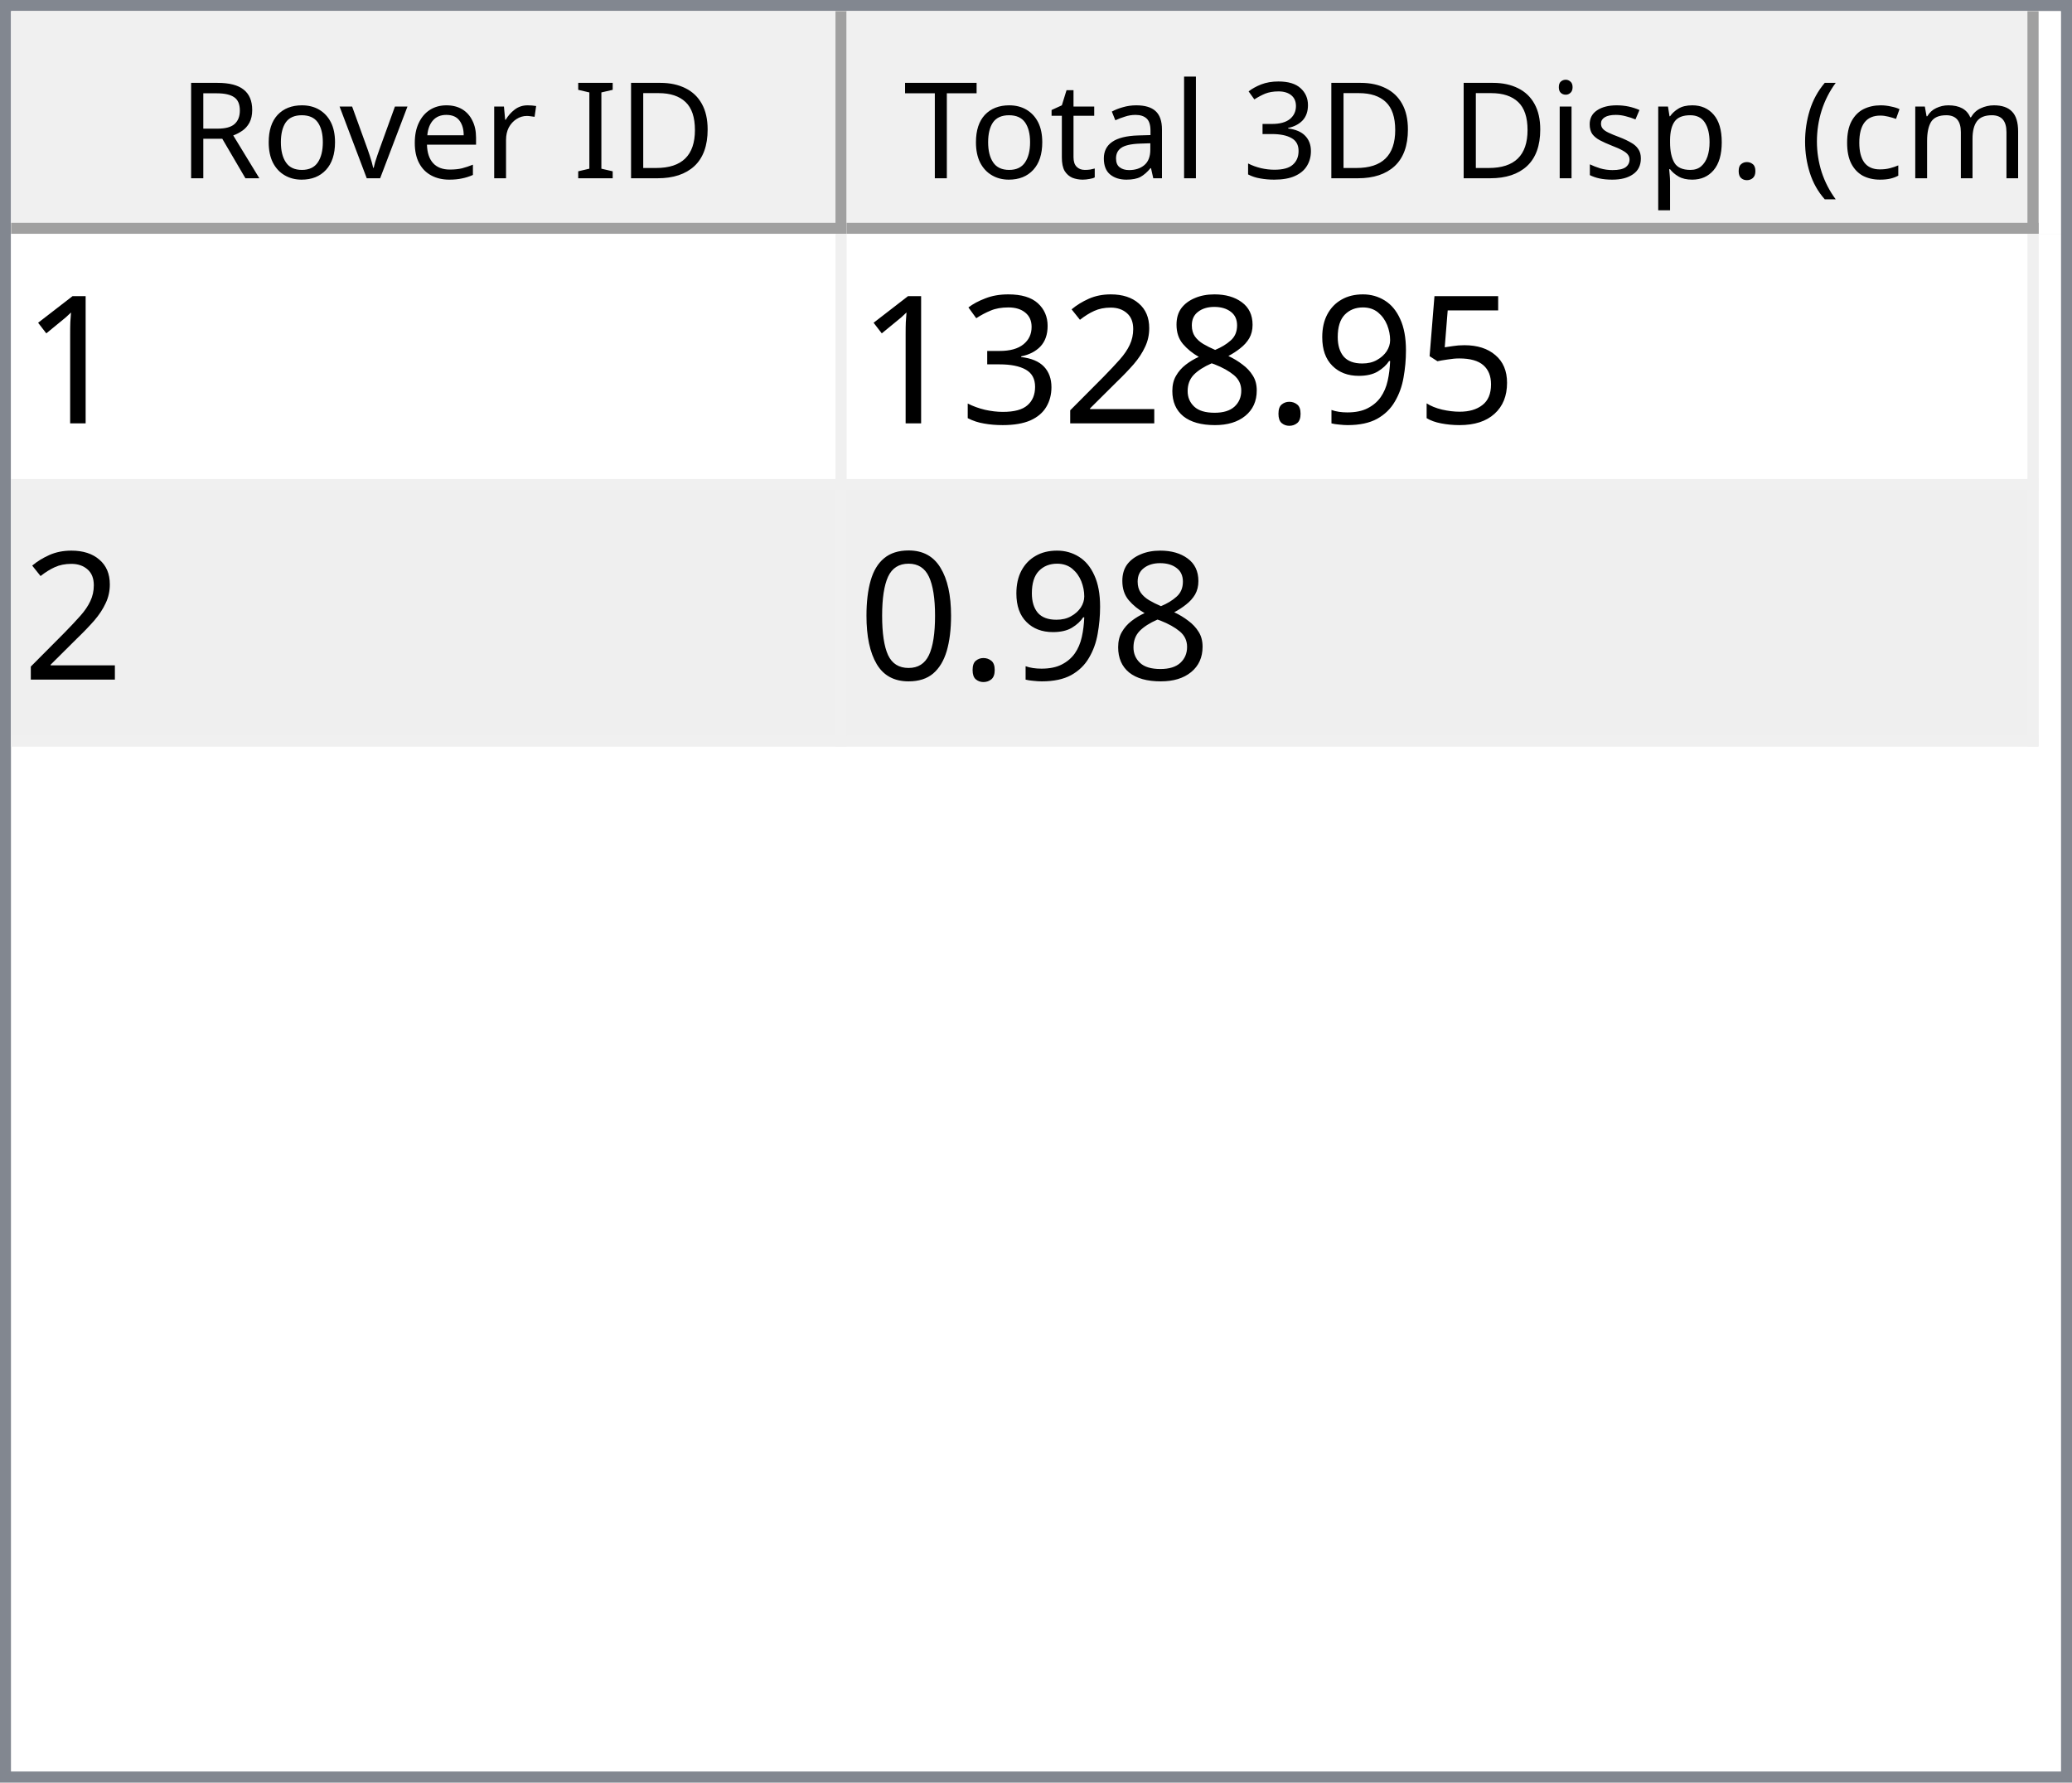
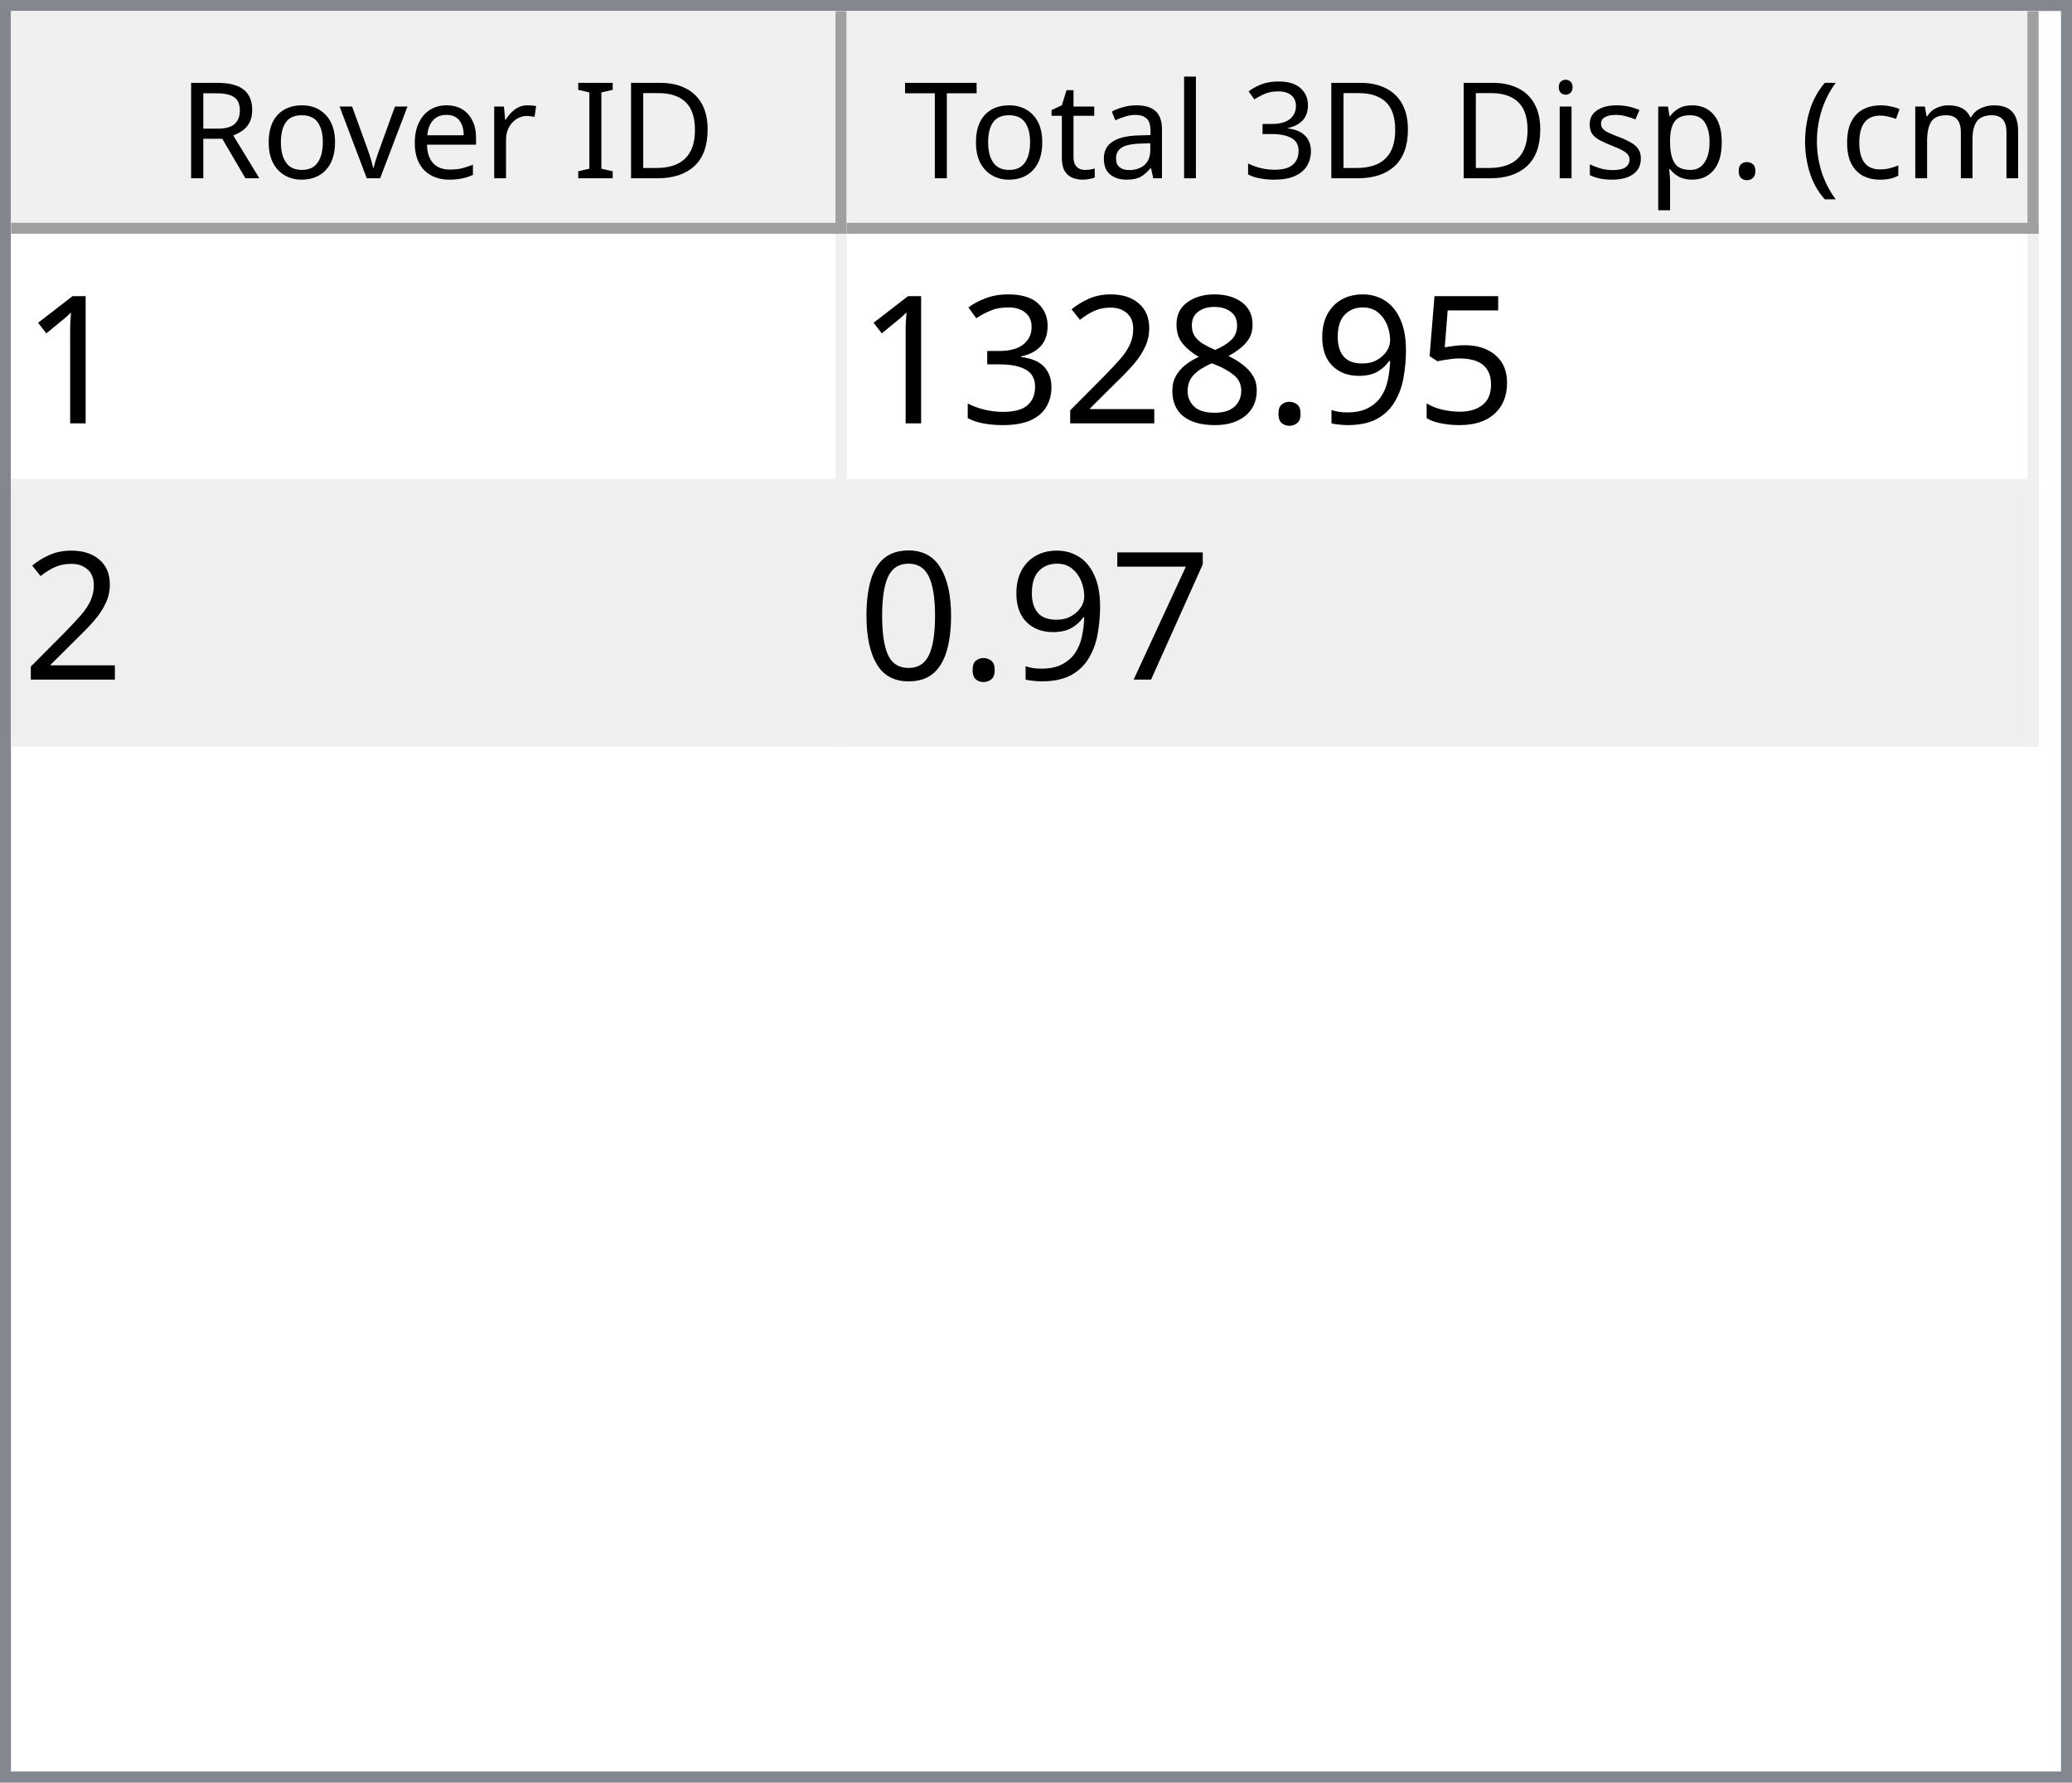
<svg xmlns="http://www.w3.org/2000/svg" style="fill-opacity:1; color-rendering:auto; color-interpolation:auto; text-rendering:auto; stroke:black; stroke-linecap:square; stroke-miterlimit:10; shape-rendering:auto; stroke-opacity:1; fill:black; stroke-dasharray:none; font-weight:normal; stroke-width:1; font-family:'Dialog'; font-style:normal; stroke-linejoin:miter; font-size:12px; stroke-dashoffset:0; image-rendering:auto;" width="186" height="160">
  <defs id="genericDefs" />
  <g>
    <defs id="defs1">
      <clipPath clipPathUnits="userSpaceOnUse" id="clipPath1">
        <path d="M0 0 L186 0 L186 160 L0 160 L0 0 Z" />
      </clipPath>
      <clipPath clipPathUnits="userSpaceOnUse" id="clipPath2">
        <path d="M0 0 L0 160 L186 160 L186 0 Z" />
      </clipPath>
      <clipPath clipPathUnits="userSpaceOnUse" id="clipPath3">
        <path d="M0 0 L0 20 L184 20 L184 0 Z" />
      </clipPath>
      <clipPath clipPathUnits="userSpaceOnUse" id="clipPath4">
        <path d="M0 0 L0 20 L75 20 L75 0 Z" />
      </clipPath>
      <clipPath clipPathUnits="userSpaceOnUse" id="clipPath5">
        <path d="M1 1 L1 19 L74 19 L74 1 Z" />
      </clipPath>
      <clipPath clipPathUnits="userSpaceOnUse" id="clipPath6">
        <path d="M0 0 L0 18 L73 18 L73 0 Z" />
      </clipPath>
      <clipPath clipPathUnits="userSpaceOnUse" id="clipPath7">
        <path d="M-0.5 -0.5 L-0.5 19.5 L74.5 19.5 L74.5 -0.5 Z" />
      </clipPath>
      <clipPath clipPathUnits="userSpaceOnUse" id="clipPath8">
        <path d="M0 0 L0 20 L107 20 L107 0 Z" />
      </clipPath>
      <clipPath clipPathUnits="userSpaceOnUse" id="clipPath9">
        <path d="M1 1 L1 19 L106 19 L106 1 Z" />
      </clipPath>
      <clipPath clipPathUnits="userSpaceOnUse" id="clipPath10">
        <path d="M0 0 L0 18 L105 18 L105 0 Z" />
      </clipPath>
      <clipPath clipPathUnits="userSpaceOnUse" id="clipPath11">
        <path d="M-0.5 -0.5 L-0.5 19.5 L106.5 19.5 L106.5 -0.5 Z" />
      </clipPath>
      <clipPath clipPathUnits="userSpaceOnUse" id="clipPath12">
        <path d="M0 0 L0 138 L184 138 L184 0 Z" />
      </clipPath>
      <clipPath clipPathUnits="userSpaceOnUse" id="clipPath13">
        <path d="M0 0 L0 46 L182 46 L182 0 Z" />
      </clipPath>
      <clipPath clipPathUnits="userSpaceOnUse" id="clipPath14">
        <path d="M-0.5 -0.5 L-0.5 45.5 L181.5 45.5 L181.5 -0.5 Z" />
      </clipPath>
      <clipPath clipPathUnits="userSpaceOnUse" id="clipPath15">
        <path d="M0 0 L0 22 L74 22 L74 0 Z" />
      </clipPath>
      <clipPath clipPathUnits="userSpaceOnUse" id="clipPath16">
        <path d="M0 0 L0 22 L106 22 L106 0 Z" />
      </clipPath>
      <font horiz-adv-x="64.551" id="font1">
        <font-face ascent="107.91" descent="25.098" units-per-em="100" style="font-style:normal; font-family:Segoe UI; font-weight:normal;" />
        <missing-glyph horiz-adv-x="64.551" d="M8.109 0 L8.109 68.266 L56.453 68.266 L56.453 0 L8.109 0 ZM15.328 7.234 L49.219 7.234 L49.219 61.031 L15.328 61.031 L15.328 7.234 Z" />
        <glyph unicode="D" horiz-adv-x="70.117" d="M9.188 0 L9.188 70.016 L28.516 70.016 Q65.531 70.016 65.531 35.891 Q65.531 19.672 55.25 9.836 Q44.969 0 27.734 0 L9.188 0 ZM17.391 62.594 L17.391 7.422 L27.828 7.422 Q41.609 7.422 49.273 14.797 Q56.938 22.172 56.938 35.688 Q56.938 62.594 28.328 62.594 L17.391 62.594 Z" />
        <glyph unicode="I" horiz-adv-x="26.611" d="M17.391 0 L9.188 0 L9.188 70.016 L17.391 70.016 L17.391 0 Z" />
        <glyph unicode=" " horiz-adv-x="27.393" d="" />
        <glyph unicode="r" horiz-adv-x="34.766" d="M34.188 41.891 Q32.078 43.5 28.125 43.5 Q23 43.5 19.555 38.672 Q16.109 33.844 16.109 25.484 L16.109 0 L8.109 0 L8.109 50 L16.109 50 L16.109 39.703 L16.312 39.703 Q18.016 44.969 21.531 47.922 Q25.047 50.875 29.391 50.875 Q32.516 50.875 34.188 50.203 L34.188 41.891 Z" />
        <glyph unicode="e" horiz-adv-x="52.295" d="M48.297 23 L12.984 23 Q13.188 14.656 17.484 10.109 Q21.781 5.562 29.297 5.562 Q37.75 5.562 44.828 11.141 L44.828 3.609 Q38.234 -1.172 27.391 -1.172 Q16.797 -1.172 10.742 5.641 Q4.688 12.453 4.688 24.812 Q4.688 36.469 11.305 43.82 Q17.922 51.172 27.734 51.172 Q37.547 51.172 42.922 44.828 Q48.297 38.484 48.297 27.203 L48.297 23 ZM40.094 29.781 Q40.047 36.719 36.75 40.578 Q33.453 44.438 27.594 44.438 Q21.922 44.438 17.969 40.383 Q14.016 36.328 13.094 29.781 L40.094 29.781 Z" />
        <glyph unicode="v" horiz-adv-x="47.9" d="M47.406 50 L27.484 0 L19.625 0 L0.688 50 L9.469 50 L22.172 13.672 Q23.578 9.672 23.922 6.688 L24.125 6.688 Q24.609 10.453 25.688 13.484 L38.969 50 L47.406 50 Z" />
        <glyph unicode="o" horiz-adv-x="58.594" d="M29 -1.172 Q17.922 -1.172 11.305 5.836 Q4.688 12.844 4.688 24.422 Q4.688 37.016 11.57 44.094 Q18.453 51.172 30.172 51.172 Q41.359 51.172 47.633 44.289 Q53.906 37.406 53.906 25.203 Q53.906 13.234 47.141 6.031 Q40.375 -1.172 29 -1.172 ZM29.594 44.438 Q21.875 44.438 17.383 39.188 Q12.891 33.938 12.891 24.703 Q12.891 15.828 17.43 10.695 Q21.969 5.562 29.594 5.562 Q37.359 5.562 41.531 10.594 Q45.703 15.625 45.703 24.906 Q45.703 34.281 41.531 39.359 Q37.359 44.438 29.594 44.438 Z" />
        <glyph unicode="R" horiz-adv-x="59.814" d="M59.375 0 L49.609 0 L37.891 19.625 Q36.281 22.359 34.766 24.289 Q33.25 26.219 31.664 27.438 Q30.078 28.656 28.25 29.219 Q26.422 29.781 24.125 29.781 L17.391 29.781 L17.391 0 L9.188 0 L9.188 70.016 L30.078 70.016 Q34.672 70.016 38.555 68.867 Q42.438 67.719 45.289 65.375 Q48.141 63.031 49.758 59.547 Q51.375 56.062 51.375 51.375 Q51.375 47.703 50.273 44.656 Q49.172 41.609 47.148 39.211 Q45.125 36.812 42.266 35.133 Q39.406 33.453 35.844 32.516 L35.844 32.328 Q37.594 31.547 38.891 30.547 Q40.188 29.547 41.359 28.18 Q42.531 26.812 43.68 25.078 Q44.828 23.344 46.234 21.047 L59.375 0 ZM17.391 62.594 L17.391 37.203 L28.516 37.203 Q31.594 37.203 34.203 38.133 Q36.812 39.062 38.719 40.797 Q40.625 42.531 41.703 45.047 Q42.781 47.562 42.781 50.688 Q42.781 56.297 39.141 59.445 Q35.5 62.594 28.609 62.594 L17.391 62.594 Z" />
        <glyph unicode=")" horiz-adv-x="30.176" d="M8.297 -15.922 L1.172 -15.922 Q16.406 2.344 16.406 26.812 Q16.406 51.469 1.078 70.016 L8.297 70.016 Q23.531 52.156 23.531 26.703 Q23.531 1.375 8.297 -15.922 Z" />
        <glyph unicode="m" horiz-adv-x="86.133" d="M79.109 0 L71.094 0 L71.094 28.719 Q71.094 37.016 68.531 40.727 Q65.969 44.438 59.906 44.438 Q54.781 44.438 51.195 39.75 Q47.609 35.062 47.609 28.516 L47.609 0 L39.594 0 L39.594 29.688 Q39.594 44.438 28.219 44.438 Q22.953 44.438 19.531 40.016 Q16.109 35.594 16.109 28.516 L16.109 0 L8.109 0 L8.109 50 L16.109 50 L16.109 42.094 L16.312 42.094 Q21.625 51.172 31.844 51.172 Q36.969 51.172 40.773 48.312 Q44.578 45.453 46 40.828 Q51.562 51.172 62.594 51.172 Q79.109 51.172 79.109 30.812 L79.109 0 Z" />
        <glyph unicode="c" horiz-adv-x="46.191" d="M42.188 2.297 Q36.422 -1.172 28.516 -1.172 Q17.828 -1.172 11.258 5.789 Q4.688 12.75 4.688 23.828 Q4.688 36.188 11.766 43.68 Q18.844 51.172 30.672 51.172 Q37.25 51.172 42.281 48.734 L42.281 40.531 Q36.719 44.438 30.375 44.438 Q22.703 44.438 17.797 38.945 Q12.891 33.453 12.891 24.516 Q12.891 15.719 17.508 10.641 Q22.125 5.562 29.891 5.562 Q36.422 5.562 42.188 9.906 L42.188 2.297 Z" />
        <glyph unicode="(" horiz-adv-x="30.176" d="M29.109 -15.922 L21.969 -15.922 Q6.844 1.375 6.844 26.703 Q6.844 52.156 21.969 70.016 L29.203 70.016 Q13.875 51.469 13.875 26.812 Q13.875 2.344 29.109 -15.922 Z" />
        <glyph unicode="." horiz-adv-x="21.68" d="M10.891 -1.078 Q8.641 -1.078 7.055 0.539 Q5.469 2.156 5.469 4.391 Q5.469 6.641 7.055 8.273 Q8.641 9.906 10.891 9.906 Q13.188 9.906 14.797 8.273 Q16.406 6.641 16.406 4.391 Q16.406 2.156 14.797 0.539 Q13.188 -1.078 10.891 -1.078 Z" />
        <glyph unicode="p" horiz-adv-x="58.789" d="M16.312 7.234 L16.109 7.234 L16.109 -23 L8.109 -23 L8.109 50 L16.109 50 L16.109 41.219 L16.312 41.219 Q22.219 51.172 33.594 51.172 Q43.266 51.172 48.688 44.461 Q54.109 37.75 54.109 26.469 Q54.109 13.922 48 6.375 Q41.891 -1.172 31.297 -1.172 Q21.578 -1.172 16.312 7.234 ZM16.109 27.391 L16.109 20.406 Q16.109 14.203 20.141 9.883 Q24.172 5.562 30.375 5.562 Q37.641 5.562 41.773 11.133 Q45.906 16.703 45.906 26.609 Q45.906 34.969 42.047 39.703 Q38.188 44.438 31.594 44.438 Q24.609 44.438 20.359 39.578 Q16.109 34.719 16.109 27.391 Z" />
        <glyph unicode="s" horiz-adv-x="42.432" d="M5.078 1.812 L5.078 10.406 Q11.625 5.562 19.484 5.562 Q30.031 5.562 30.031 12.594 Q30.031 14.594 29.125 15.992 Q28.219 17.391 26.68 18.461 Q25.141 19.531 23.07 20.383 Q21 21.234 18.609 22.172 Q15.281 23.484 12.766 24.828 Q10.25 26.172 8.57 27.859 Q6.891 29.547 6.031 31.695 Q5.172 33.844 5.172 36.719 Q5.172 40.234 6.789 42.945 Q8.406 45.656 11.086 47.484 Q13.766 49.312 17.211 50.242 Q20.656 51.172 24.312 51.172 Q30.812 51.172 35.938 48.922 L35.938 40.828 Q30.422 44.438 23.25 44.438 Q21 44.438 19.195 43.922 Q17.391 43.406 16.094 42.477 Q14.797 41.547 14.086 40.258 Q13.375 38.969 13.375 37.406 Q13.375 35.453 14.086 34.133 Q14.797 32.812 16.164 31.789 Q17.531 30.766 19.484 29.938 Q21.438 29.109 23.922 28.125 Q27.25 26.859 29.883 25.516 Q32.516 24.172 34.375 22.484 Q36.234 20.797 37.234 18.602 Q38.234 16.406 38.234 13.375 Q38.234 9.672 36.602 6.938 Q34.969 4.203 32.234 2.398 Q29.5 0.594 25.93 -0.289 Q22.359 -1.172 18.453 -1.172 Q10.75 -1.172 5.078 1.812 Z" />
        <glyph unicode="i" horiz-adv-x="24.219" d="M12.203 62.703 Q10.062 62.703 8.547 64.164 Q7.031 65.625 7.031 67.875 Q7.031 70.125 8.547 71.609 Q10.062 73.094 12.203 73.094 Q14.406 73.094 15.945 71.609 Q17.484 70.125 17.484 67.875 Q17.484 65.719 15.945 64.211 Q14.406 62.703 12.203 62.703 ZM16.109 0 L8.109 0 L8.109 50 L16.109 50 L16.109 0 Z" />
        <glyph unicode="3" horiz-adv-x="53.906" d="M46.531 19.828 Q46.531 15.094 44.75 11.211 Q42.969 7.328 39.719 4.57 Q36.469 1.812 31.93 0.297 Q27.391 -1.219 21.922 -1.219 Q11.922 -1.219 6 2.594 L6 11.188 Q13.094 5.609 22.219 5.609 Q25.875 5.609 28.828 6.539 Q31.781 7.469 33.906 9.227 Q36.031 10.984 37.18 13.477 Q38.328 15.969 38.328 19.094 Q38.328 32.812 18.797 32.812 L12.984 32.812 L12.984 39.594 L18.5 39.594 Q35.797 39.594 35.797 52.484 Q35.797 64.406 22.609 64.406 Q15.188 64.406 8.688 59.422 L8.688 67.188 Q15.375 71.188 24.609 71.188 Q29 71.188 32.57 69.969 Q36.141 68.75 38.68 66.555 Q41.219 64.359 42.609 61.281 Q44 58.203 44 54.5 Q44 40.672 30.031 36.719 L30.031 36.531 Q33.594 36.141 36.625 34.797 Q39.656 33.453 41.852 31.305 Q44.047 29.156 45.289 26.25 Q46.531 23.344 46.531 19.828 Z" />
        <glyph unicode="l" horiz-adv-x="24.219" d="M16.109 0 L8.109 0 L8.109 74.031 L16.109 74.031 L16.109 0 Z" />
        <glyph unicode="a" horiz-adv-x="50.879" d="M43.891 0 L35.891 0 L35.891 7.812 L35.688 7.812 Q30.469 -1.172 20.312 -1.172 Q12.844 -1.172 8.617 2.781 Q4.391 6.734 4.391 13.281 Q4.391 27.297 20.906 29.594 L35.891 31.688 Q35.891 44.438 25.594 44.438 Q16.547 44.438 9.281 38.281 L9.281 46.484 Q16.656 51.172 26.266 51.172 Q43.891 51.172 43.891 32.516 L43.891 0 ZM35.891 25.297 L23.828 23.641 Q18.266 22.859 15.43 20.875 Q12.594 18.891 12.594 13.875 Q12.594 10.203 15.211 7.883 Q17.828 5.562 22.172 5.562 Q28.125 5.562 32.008 9.742 Q35.891 13.922 35.891 20.312 L35.891 25.297 Z" />
        <glyph unicode="t" horiz-adv-x="33.887" d="M31.297 0.484 Q28.469 -1.078 23.828 -1.078 Q10.688 -1.078 10.688 13.578 L10.688 43.172 L2.094 43.172 L2.094 50 L10.688 50 L10.688 62.203 L18.703 64.797 L18.703 50 L31.297 50 L31.297 43.172 L18.703 43.172 L18.703 14.984 Q18.703 9.969 20.414 7.82 Q22.125 5.672 26.078 5.672 Q29.109 5.672 31.297 7.328 L31.297 0.484 Z" />
        <glyph unicode="T" horiz-adv-x="52.393" d="M50.594 62.594 L30.375 62.594 L30.375 0 L22.172 0 L22.172 62.594 L2 62.594 L2 70.016 L50.594 70.016 L50.594 62.594 Z" />
      </font>
      <font horiz-adv-x="75.0" id="font2">
        <font-face ascent="100.537" descent="21.973" units-per-em="100" style="font-style:normal; font-family:sans-serif; font-weight:normal;" />
        <missing-glyph horiz-adv-x="75.0" d="M12.5 0 L12.5 62.5 L62.5 62.5 L62.5 0 L12.5 0 ZM14.062 1.562 L60.938 1.562 L60.938 60.938 L14.062 60.938 L14.062 1.562 Z" />
        <glyph unicode="1" horiz-adv-x="55.615" d="M37.25 0 L28.469 0 L28.469 56 Q25.297 52.984 20.141 49.953 Q14.984 46.922 10.891 45.406 L10.891 53.906 Q18.266 57.375 23.781 62.305 Q29.297 67.234 31.594 71.875 L37.25 71.875 L37.25 0 Z" />
        <glyph unicode="5" horiz-adv-x="55.615" d="M4.156 18.75 L13.375 19.531 Q14.406 12.797 18.141 9.398 Q21.875 6 27.156 6 Q33.5 6 37.891 10.789 Q42.281 15.578 42.281 23.484 Q42.281 31 38.062 35.352 Q33.844 39.703 27 39.703 Q22.75 39.703 19.336 37.773 Q15.922 35.844 13.969 32.766 L5.719 33.844 L12.641 70.609 L48.25 70.609 L48.25 62.203 L19.672 62.203 L15.828 42.969 Q22.266 47.469 29.344 47.469 Q38.719 47.469 45.164 40.969 Q51.609 34.469 51.609 24.266 Q51.609 14.547 45.953 7.469 Q39.062 -1.219 27.156 -1.219 Q17.391 -1.219 11.211 4.25 Q5.031 9.719 4.156 18.75 Z" />
        <glyph unicode="9" horiz-adv-x="55.615" d="M5.469 16.547 L13.922 17.328 Q14.984 11.375 18.016 8.688 Q21.047 6 25.781 6 Q29.828 6 32.883 7.859 Q35.938 9.719 37.891 12.82 Q39.844 15.922 41.164 21.195 Q42.484 26.469 42.484 31.938 Q42.484 32.516 42.438 33.688 Q39.797 29.5 35.234 26.883 Q30.672 24.266 25.344 24.266 Q16.453 24.266 10.305 30.711 Q4.156 37.156 4.156 47.703 Q4.156 58.594 10.578 65.234 Q17 71.875 26.656 71.875 Q33.641 71.875 39.43 68.117 Q45.219 64.359 48.219 57.398 Q51.219 50.438 51.219 37.25 Q51.219 23.531 48.242 15.406 Q45.266 7.281 39.383 3.031 Q33.5 -1.219 25.594 -1.219 Q17.188 -1.219 11.867 3.445 Q6.547 8.109 5.469 16.547 ZM41.453 48.141 Q41.453 55.719 37.43 60.156 Q33.406 64.594 27.734 64.594 Q21.875 64.594 17.531 59.812 Q13.188 55.031 13.188 47.406 Q13.188 40.578 17.312 36.305 Q21.438 32.031 27.484 32.031 Q33.594 32.031 37.523 36.305 Q41.453 40.578 41.453 48.141 Z" />
        <glyph unicode="." horiz-adv-x="27.783" d="M9.078 0 L9.078 10.016 L19.094 10.016 L19.094 0 L9.078 0 Z" />
        <glyph unicode="8" horiz-adv-x="55.615" d="M17.672 38.812 Q12.203 40.828 9.57 44.539 Q6.938 48.25 6.938 53.422 Q6.938 61.234 12.555 66.555 Q18.172 71.875 27.484 71.875 Q36.859 71.875 42.578 66.43 Q48.297 60.984 48.297 53.172 Q48.297 48.188 45.68 44.508 Q43.062 40.828 37.75 38.812 Q44.344 36.672 47.781 31.883 Q51.219 27.094 51.219 20.453 Q51.219 11.281 44.727 5.031 Q38.234 -1.219 27.641 -1.219 Q17.047 -1.219 10.547 5.055 Q4.047 11.328 4.047 20.703 Q4.047 27.688 7.594 32.398 Q11.141 37.109 17.672 38.812 ZM15.922 53.719 Q15.922 48.641 19.195 45.414 Q22.469 42.188 27.688 42.188 Q32.766 42.188 36.016 45.383 Q39.266 48.578 39.266 53.219 Q39.266 58.062 35.914 61.359 Q32.562 64.656 27.594 64.656 Q22.562 64.656 19.242 61.43 Q15.922 58.203 15.922 53.719 ZM13.094 20.656 Q13.094 16.891 14.875 13.375 Q16.656 9.859 20.172 7.93 Q23.688 6 27.734 6 Q34.031 6 38.133 10.055 Q42.234 14.109 42.234 20.359 Q42.234 26.703 38.016 30.859 Q33.797 35.016 27.438 35.016 Q21.234 35.016 17.164 30.914 Q13.094 26.812 13.094 20.656 Z" />
        <glyph unicode="2" horiz-adv-x="55.615" d="M50.344 8.453 L50.344 0 L3.031 0 Q2.938 3.172 4.047 6.109 Q5.859 10.938 9.836 15.625 Q13.812 20.312 21.344 26.469 Q33.016 36.031 37.117 41.625 Q41.219 47.219 41.219 52.203 Q41.219 57.422 37.477 61.008 Q33.734 64.594 27.734 64.594 Q21.391 64.594 17.578 60.789 Q13.766 56.984 13.719 50.25 L4.688 51.172 Q5.609 61.281 11.664 66.578 Q17.719 71.875 27.938 71.875 Q38.234 71.875 44.242 66.164 Q50.25 60.453 50.25 52 Q50.25 47.703 48.492 43.555 Q46.734 39.406 42.656 34.812 Q38.578 30.219 29.109 22.219 Q21.188 15.578 18.945 13.211 Q16.703 10.844 15.234 8.453 L50.344 8.453 Z" />
        <glyph unicode="3" horiz-adv-x="55.615" d="M4.203 18.891 L12.984 20.062 Q14.5 12.594 18.141 9.297 Q21.781 6 27 6 Q33.203 6 37.477 10.297 Q41.75 14.594 41.75 20.953 Q41.75 27 37.797 30.93 Q33.844 34.859 27.734 34.859 Q25.25 34.859 21.531 33.891 L22.516 41.609 Q23.391 41.5 23.922 41.5 Q29.547 41.5 34.039 44.43 Q38.531 47.359 38.531 53.469 Q38.531 58.297 35.258 61.477 Q31.984 64.656 26.812 64.656 Q21.688 64.656 18.266 61.43 Q14.844 58.203 13.875 51.766 L5.078 53.328 Q6.688 62.156 12.398 67.016 Q18.109 71.875 26.609 71.875 Q32.469 71.875 37.398 69.359 Q42.328 66.844 44.945 62.5 Q47.562 58.156 47.562 53.266 Q47.562 48.641 45.07 44.828 Q42.578 41.016 37.703 38.766 Q44.047 37.312 47.562 32.695 Q51.078 28.078 51.078 21.141 Q51.078 11.766 44.242 5.25 Q37.406 -1.266 26.953 -1.266 Q17.531 -1.266 11.305 4.352 Q5.078 9.969 4.203 18.891 Z" />
+         <glyph unicode="7" horiz-adv-x="55.615" d="M4.734 62.203 L4.734 70.656 L51.078 70.656 L51.078 63.812 Q44.234 56.547 37.523 44.484 Q30.812 32.422 27.156 19.672 Q24.516 10.688 23.781 0 L14.75 0 Q14.891 8.453 18.062 20.414 Q21.234 32.375 27.172 43.484 Q33.109 54.594 39.797 62.203 L4.734 62.203 Z" />
        <glyph unicode="0" horiz-adv-x="55.615" d="M4.156 35.297 Q4.156 48 6.766 55.742 Q9.375 63.484 14.523 67.68 Q19.672 71.875 27.484 71.875 Q33.25 71.875 37.594 69.555 Q41.938 67.234 44.773 62.867 Q47.609 58.5 49.219 52.227 Q50.828 45.953 50.828 35.297 Q50.828 22.703 48.242 14.969 Q45.656 7.234 40.508 3.008 Q35.359 -1.219 27.484 -1.219 Q17.141 -1.219 11.234 6.203 Q4.156 15.141 4.156 35.297 ZM13.188 35.297 Q13.188 17.672 17.312 11.836 Q21.438 6 27.484 6 Q33.547 6 37.672 11.859 Q41.797 17.719 41.797 35.297 Q41.797 52.984 37.672 58.789 Q33.547 64.594 27.391 64.594 Q21.344 64.594 17.719 59.469 Q13.188 52.938 13.188 35.297 Z" />
      </font>
    </defs>
    <g style="fill:white; stroke:white;">
      <rect x="0" y="0" width="186" style="clip-path:url(#clipPath1); stroke:none;" height="160" />
    </g>
    <g style="fill:white; text-rendering:optimizeSpeed; color-rendering:optimizeSpeed; image-rendering:optimizeSpeed; shape-rendering:crispEdges; stroke:white; color-interpolation:sRGB;">
      <rect x="0" width="186" height="160" y="0" style="stroke:none;" />
      <path style="stroke:none;" d="M0 160 L186 160 L186 0 L0 0 Z" />
    </g>
    <g style="fill:rgb(240,240,240); font-family:'Segoe UI'; stroke:rgb(240,240,240);">
      <rect x="0" y="0" width="186" style="clip-path:url(#clipPath2); stroke:none;" height="160" />
    </g>
    <g style="fill:rgb(130,135,144); font-family:'Segoe UI'; stroke:rgb(130,135,144);">
      <path d="M0 0 L186 0 L186 160 L0 160 L0 0 ZM1 1 L185 1 L185 159 L1 159 L1 1 Z" style="fill-rule:evenodd; clip-path:url(#clipPath2); stroke:none;" />
    </g>
    <g style="fill:white; font-family:'Segoe UI'; stroke:white;" transform="translate(1,1)">
      <rect x="0" y="0" width="184" style="clip-path:url(#clipPath3); stroke:none;" height="20" />
    </g>
    <g style="fill:rgb(240,240,240); font-family:'Segoe UI'; stroke:rgb(240,240,240);" transform="translate(1,1)">
      <rect x="0" y="0" width="75" style="clip-path:url(#clipPath4); stroke:none;" height="20" />
    </g>
    <g style="font-family:'Segoe UI';" transform="translate(2,2)">
      <text x="14" xml:space="preserve" y="14" style="clip-path:url(#clipPath6); stroke:none;">Rover ID</text>
    </g>
    <g style="fill:rgb(160,160,160); font-family:'Segoe UI'; stroke:rgb(160,160,160); stroke-linejoin:bevel;" transform="translate(1.5,1.5)">
      <line x1="74" x2="74" y1="0" style="fill:none; clip-path:url(#clipPath7);" y2="19" />
    </g>
    <g style="fill:rgb(160,160,160); font-family:'Segoe UI'; stroke:rgb(160,160,160); stroke-linejoin:bevel;" transform="matrix(1,0,0,1,1,1) translate(0.5,0.5)">
      <line x1="0" x2="74" y1="19" style="fill:none; clip-path:url(#clipPath7);" y2="19" />
    </g>
    <g style="fill:rgb(240,240,240); font-family:'Segoe UI'; stroke:rgb(240,240,240);" transform="translate(76,1)">
      <rect x="0" y="0" width="107" style="clip-path:url(#clipPath8); stroke:none;" height="20" />
    </g>
    <g style="font-family:'Segoe UI';" transform="translate(77,2)">
      <text x="1" xml:space="preserve" y="14" style="clip-path:url(#clipPath10); stroke:none;"> Total 3D Disp. (cm)</text>
    </g>
    <g style="fill:rgb(160,160,160); font-family:'Segoe UI'; stroke:rgb(160,160,160); stroke-linejoin:bevel;" transform="translate(76.5,1.5)">
      <line x1="106" x2="106" y1="0" style="fill:none; clip-path:url(#clipPath11);" y2="19" />
    </g>
    <g style="fill:rgb(160,160,160); font-family:'Segoe UI'; stroke:rgb(160,160,160); stroke-linejoin:bevel;" transform="matrix(1,0,0,1,76,1) translate(0.5,0.5)">
      <line x1="0" x2="106" y1="19" style="fill:none; clip-path:url(#clipPath11);" y2="19" />
    </g>
    <g style="fill:white; font-family:'Segoe UI'; stroke:white;" transform="translate(1,21)">
      <rect x="0" y="0" width="184" style="clip-path:url(#clipPath12); stroke:none;" height="138" />
    </g>
    <g style="fill:rgb(240,240,240); font-size:16px; font-family:sans-serif; stroke:rgb(240,240,240);" transform="translate(1,21)">
      <rect x="0" y="0" width="182" style="clip-path:url(#clipPath13); stroke:none;" height="46" />
      <line transform="translate(0.5,0.5)" x1="0" x2="181" y1="22" style="clip-path:url(#clipPath14); fill:none; stroke-linejoin:bevel;" y2="22" />
    </g>
    <g transform="matrix(1,0,0,1,1,21) translate(0.5,0.5)" style="fill:rgb(240,240,240); font-size:16px; font-family:sans-serif; stroke:rgb(240,240,240); stroke-linejoin:bevel;">
      <line x1="0" x2="181" y1="45" style="fill:none; clip-path:url(#clipPath14);" y2="45" />
    </g>
    <g transform="matrix(1,0,0,1,1,21) translate(0.5,0.5)" style="fill:rgb(240,240,240); font-size:16px; font-family:sans-serif; stroke:rgb(240,240,240); stroke-linejoin:bevel;">
      <line x1="74" x2="74" y1="0" style="fill:none; clip-path:url(#clipPath14);" y2="45" />
    </g>
    <g transform="matrix(1,0,0,1,1,21) translate(0.5,0.5)" style="fill:rgb(240,240,240); font-size:16px; font-family:sans-serif; stroke:rgb(240,240,240); stroke-linejoin:bevel;">
      <line x1="181" x2="181" y1="0" style="fill:none; clip-path:url(#clipPath14);" y2="45" />
    </g>
    <g style="fill:white; font-size:16px; font-family:sans-serif; stroke:white;" transform="matrix(1,0,0,1,1,21)">
      <rect x="0" y="0" width="74" style="clip-path:url(#clipPath15); stroke:none;" height="22" />
      <text x="1" y="17" style="fill:black; clip-path:url(#clipPath15); stroke:none;" xml:space="preserve">1</text>
    </g>
    <g style="fill:white; font-size:16px; font-family:sans-serif; stroke:white;" transform="matrix(1,0,0,1,1,21) translate(75,0)">
      <rect x="0" y="0" width="106" style="clip-path:url(#clipPath16); stroke:none;" height="22" />
      <text x="1" y="17" style="fill:black; clip-path:url(#clipPath16); stroke:none;" xml:space="preserve">1328.95</text>
    </g>
    <g style="fill:rgb(239,239,239); font-size:16px; font-family:sans-serif; stroke:rgb(239,239,239);" transform="matrix(1,0,0,1,1,21) translate(0,23)">
      <rect x="0" y="0" width="74" style="clip-path:url(#clipPath15); stroke:none;" height="22" />
      <text x="1" y="17" style="fill:black; clip-path:url(#clipPath15); stroke:none;" xml:space="preserve">2</text>
    </g>
    <g style="fill:rgb(239,239,239); font-size:16px; font-family:sans-serif; stroke:rgb(239,239,239);" transform="matrix(1,0,0,1,1,21) translate(75,23)">
      <rect x="0" y="0" width="106" style="clip-path:url(#clipPath16); stroke:none;" height="22" />
-       <text x="1" y="17" style="fill:black; clip-path:url(#clipPath16); stroke:none;" xml:space="preserve">0.98</text>
+       <text x="1" y="17" style="fill:black; clip-path:url(#clipPath16); stroke:none;" xml:space="preserve">0.97</text>
    </g>
  </g>
</svg>
